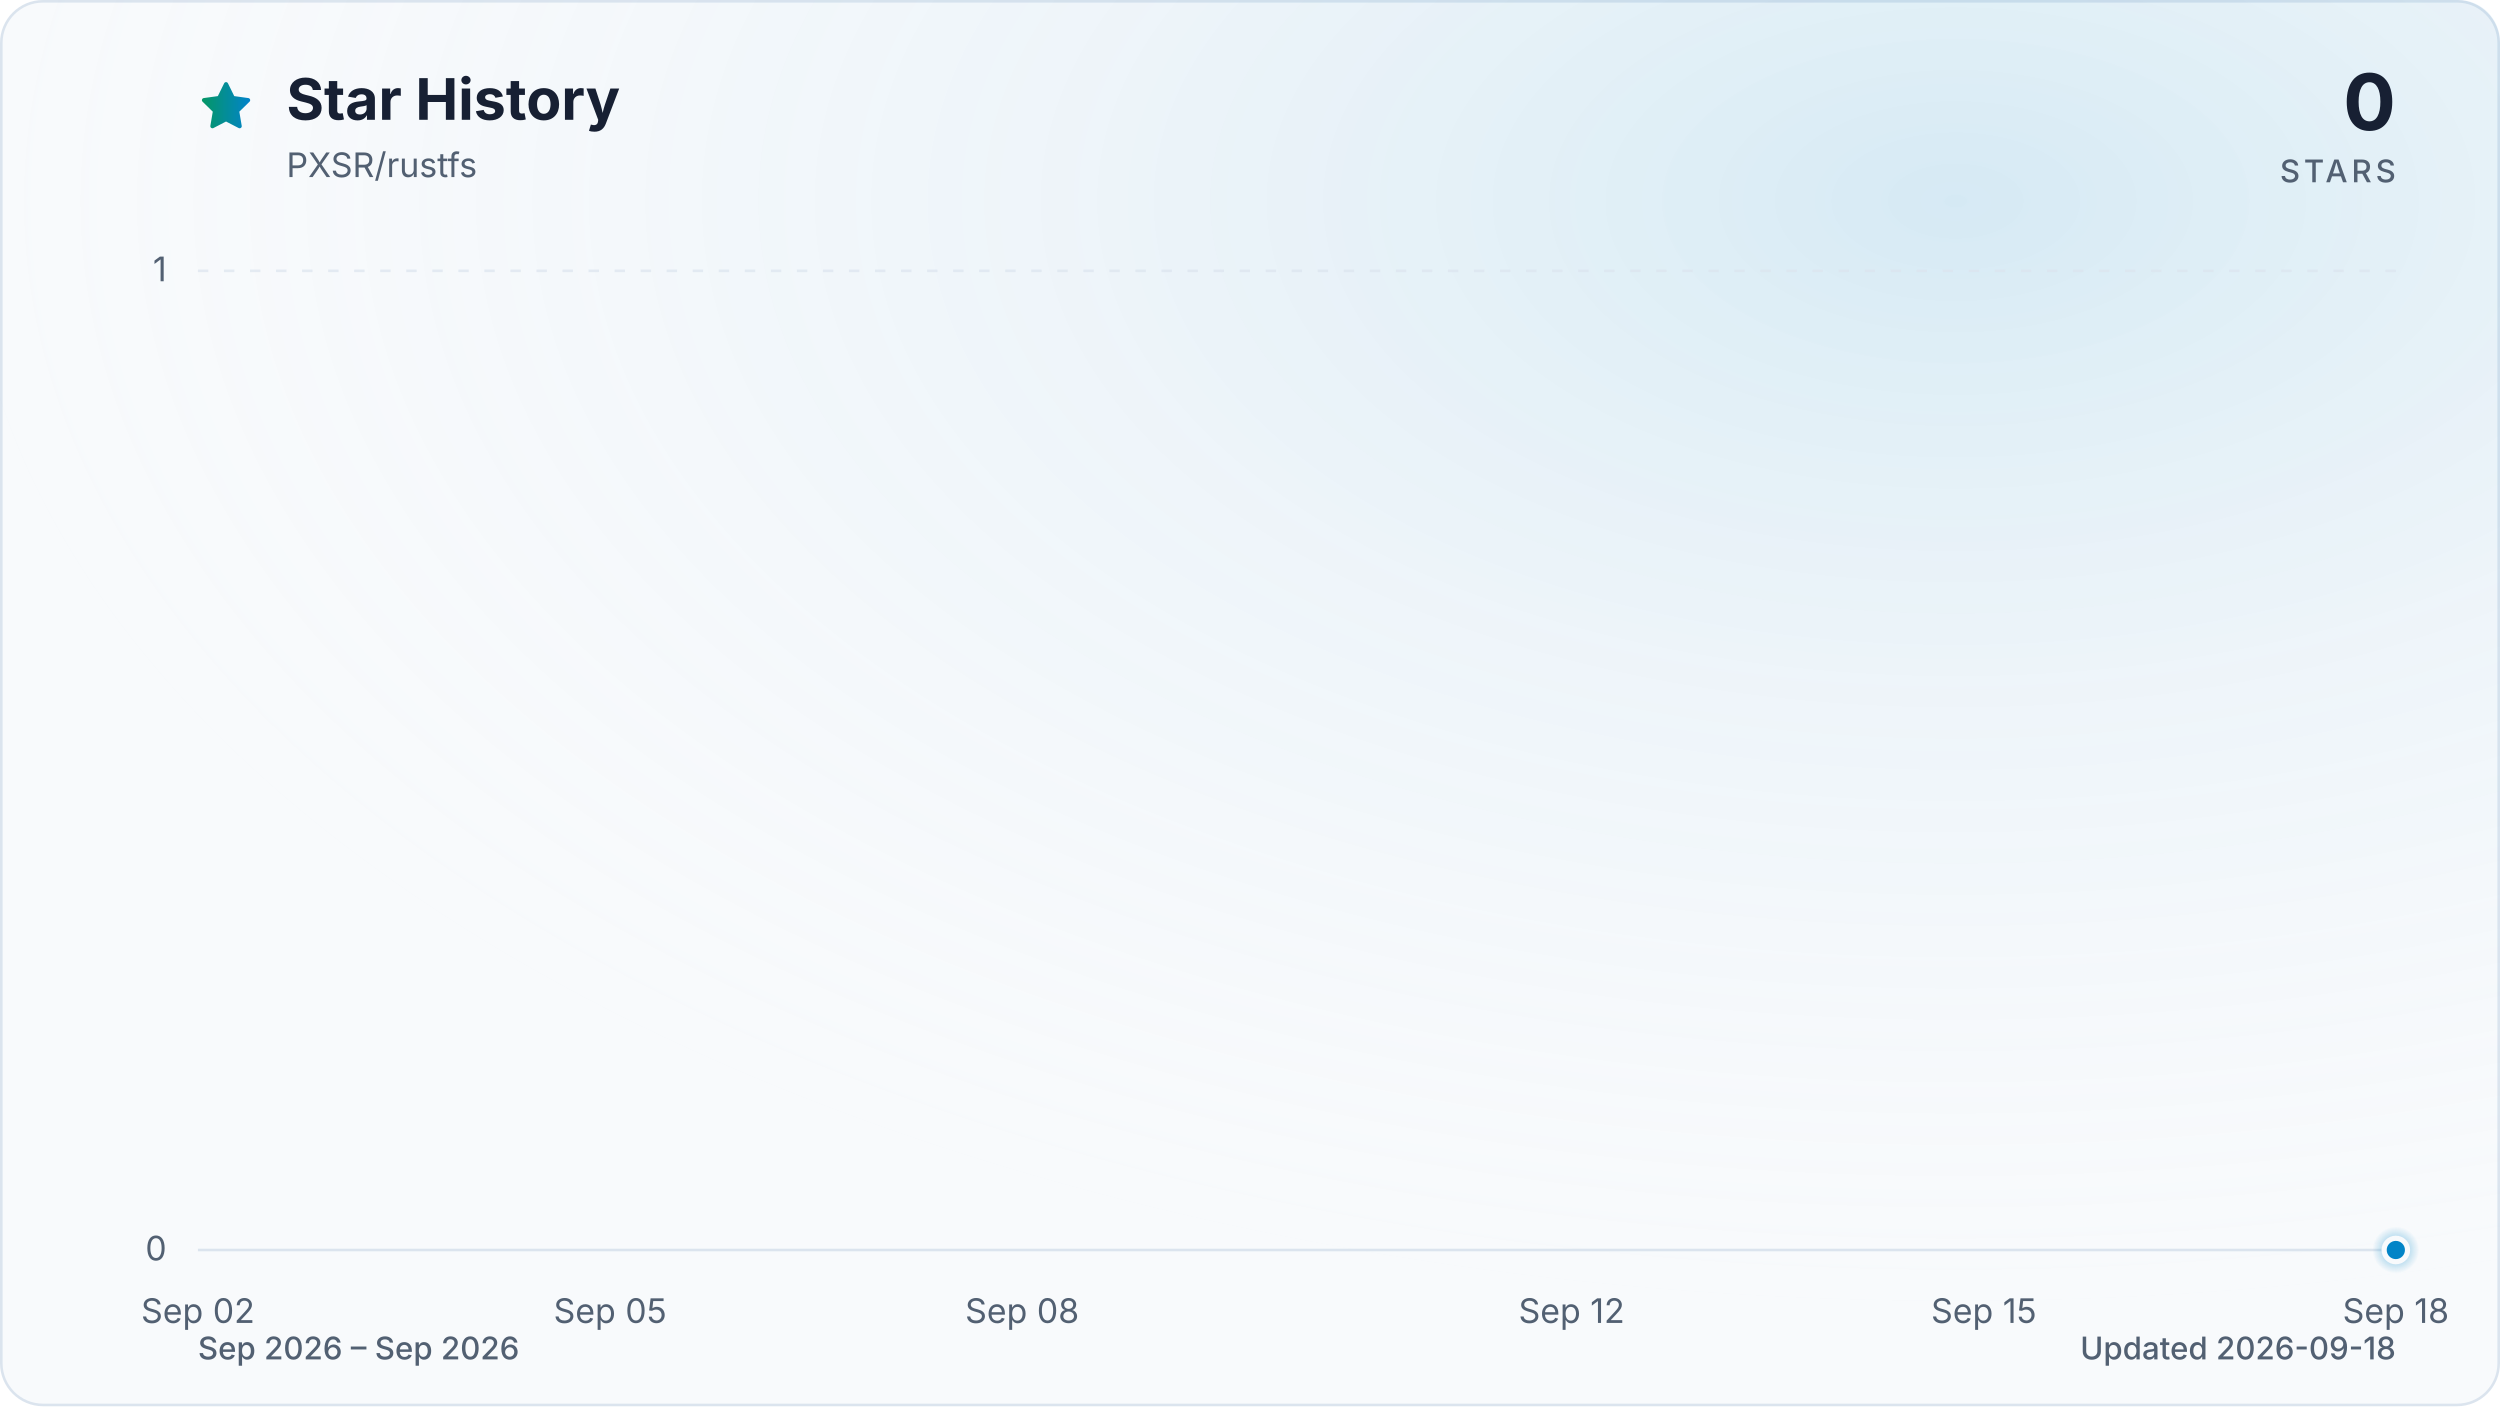
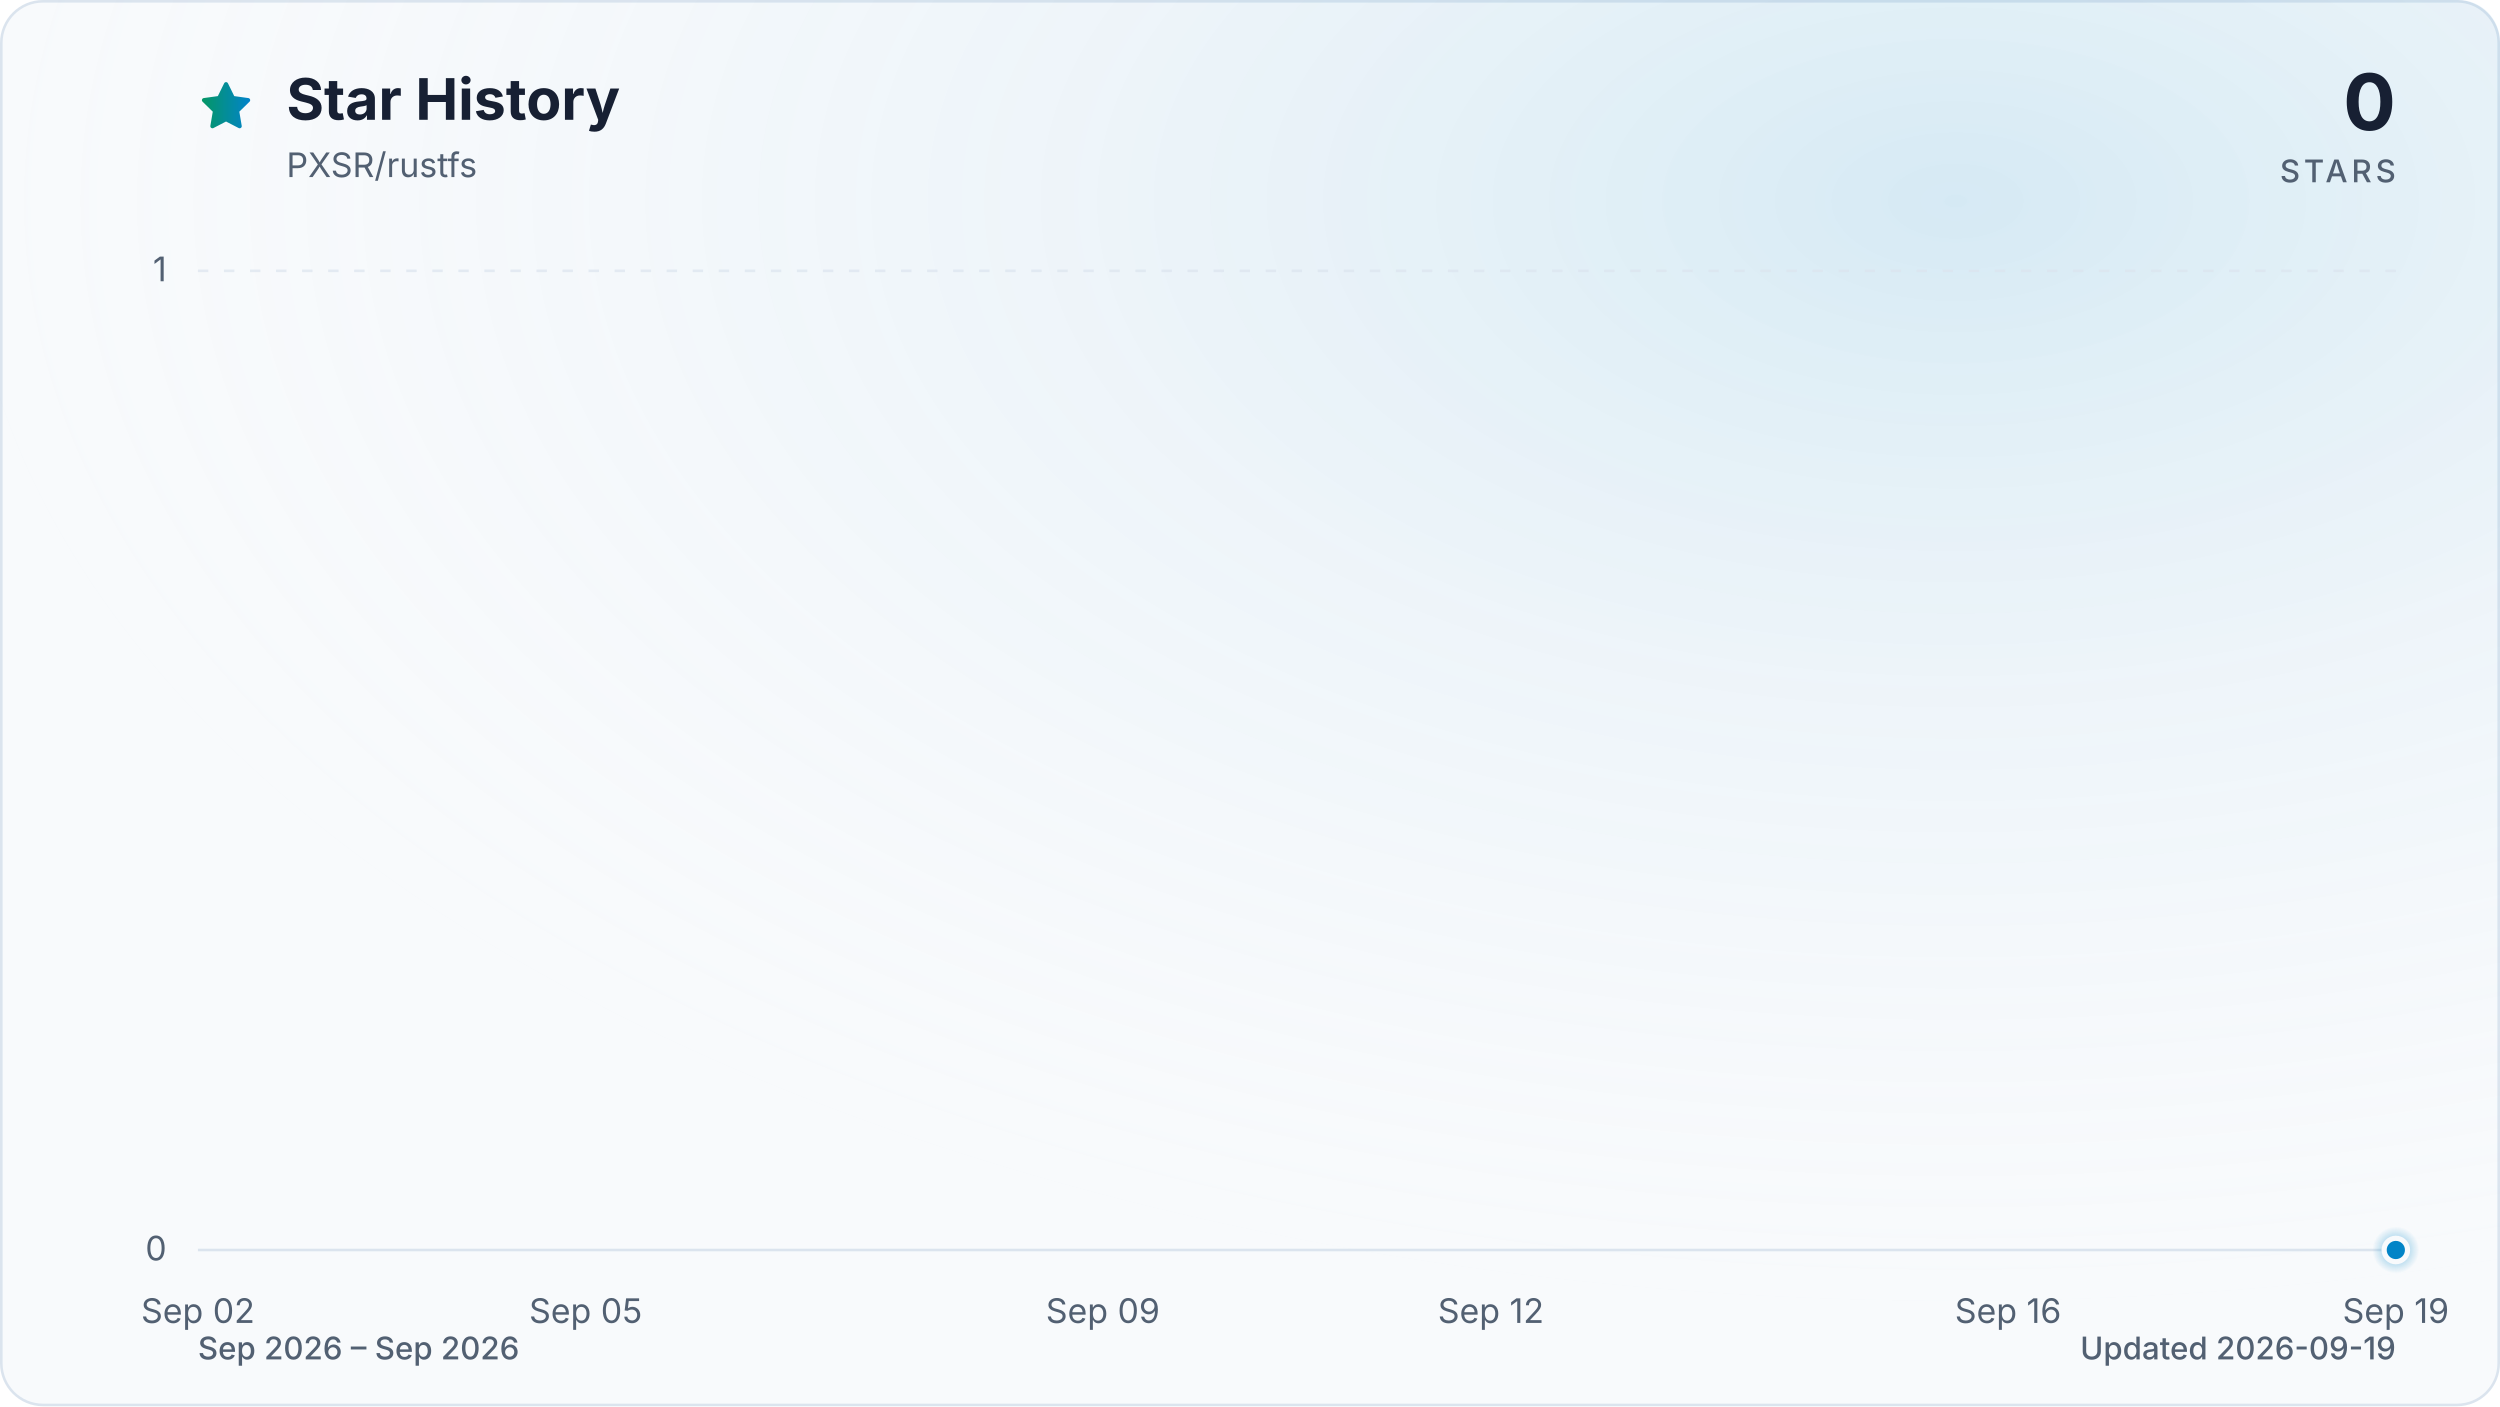
<svg xmlns="http://www.w3.org/2000/svg" viewBox="0 0 960 540" role="img" aria-labelledby="title description" data-style="gradient" data-variant="glow" data-animated="true">
  <defs>
    <linearGradient id="trend" x1="0" y1="0" x2="1" y2="0">
      <stop offset="0%" stop-color="#059669" />
      <stop offset="100%" stop-color="#0284c7" />
    </linearGradient>
    <linearGradient id="area" x1="0" y1="0" x2="0" y2="1">
      <stop offset="0%" stop-color="#059669" stop-opacity="0.30" />
      <stop offset="55%" stop-color="#0284c7" stop-opacity="0.10" />
      <stop offset="100%" stop-color="#0284c7" stop-opacity="0.01" />
    </linearGradient>
    <radialGradient id="marker-halo" cx="50%" cy="50%" r="50%">
      <stop offset="0%" stop-color="#0284c7" stop-opacity="0.55" />
      <stop offset="100%" stop-color="#0284c7" stop-opacity="0" />
    </radialGradient>
    <radialGradient id="surface-glow" cx="78%" cy="14%" r="80%">
      <stop offset="0%" stop-color="#0284c7" stop-opacity="0.14" />
      <stop offset="100%" stop-color="#f8fafc" stop-opacity="0" />
    </radialGradient>
    <filter id="trend-glow" x="-20%" y="-20%" width="140%" height="140%">
      <feGaussianBlur stdDeviation="7" />
    </filter>
  </defs>
  <style>
.trend-enter{transform-box:fill-box;transform-origin:center;animation:trend-enter 520ms cubic-bezier(0.16,1,0.3,1)}
.marker-enter{transform-box:fill-box;transform-origin:center;animation:marker-enter 320ms cubic-bezier(0.16,1,0.3,1) 200ms both}
.marker-pulse{transform-box:fill-box;transform-origin:center;animation:marker-pulse 2.6s ease-out infinite}
@keyframes trend-enter{from{opacity:.35;transform:translateY(10px)}to{opacity:1;transform:translateY(0)}}
@keyframes marker-enter{from{opacity:0;transform:scale(.4)}to{opacity:1;transform:scale(1)}}
@keyframes marker-pulse{0%{opacity:.5;transform:scale(.7)}70%,100%{opacity:0;transform:scale(2.1)}}
@media (prefers-reduced-motion:reduce){.trend-enter,.marker-enter,.marker-pulse{animation:none!important}}
@media (prefers-reduced-motion:reduce){.marker-pulse{opacity:0}}
</style>
  <rect x="0.5" y="0.5" width="959" height="539" fill="#f8fafc" stroke="#dbe4ee" stroke-width="1" rx="16" />
  <rect width="960" height="540" fill="url(#surface-glow)" rx="16" />
  <path d="M12 2.6l2.9 5.9 6.5.9-4.7 4.6 1.1 6.5-5.8-3-5.8 3 1.1-6.5-4.7-4.6 6.5-.9L12 2.6Z" transform="translate(76 30) scale(.9)" fill="url(#trend)" stroke="url(#trend)" stroke-width="1.8" stroke-linejoin="round" aria-hidden="true" />
  <text x="110" y="46" fill="#172033" font-family="ui-sans-serif, system-ui, -apple-system, BlinkMacSystemFont, 'Segoe UI', sans-serif" font-size="22" font-weight="700">Star History</text>
  <text x="110" y="68" fill="#526072" font-family="ui-sans-serif, system-ui, -apple-system, BlinkMacSystemFont, 'Segoe UI', sans-serif" font-size="13">PXSR/rustfs</text>
  <text x="920" y="50" fill="#172033" font-family="ui-sans-serif, system-ui, -apple-system, BlinkMacSystemFont, 'Segoe UI', sans-serif" font-size="30" font-weight="700" text-anchor="end">0</text>
  <text x="920" y="70" fill="#526072" font-family="ui-sans-serif, system-ui, -apple-system, BlinkMacSystemFont, 'Segoe UI', sans-serif" font-size="12" font-weight="500" letter-spacing="1.5" text-anchor="end">STARS</text>
  <line x1="76" y1="480.0" x2="920" y2="480.0" stroke="#dbe4ee" stroke-width="1" stroke-dasharray="0" opacity="1" />
  <text x="64" y="484.0" fill="#526072" font-family="ui-sans-serif, system-ui, -apple-system, BlinkMacSystemFont, 'Segoe UI', sans-serif" font-size="13" text-anchor="end">0</text>
  <line x1="76" y1="104.0" x2="920" y2="104.0" stroke="#dbe4ee" stroke-width="1" stroke-dasharray="4 6" opacity="0.7" />
  <text x="64" y="108.0" fill="#526072" font-family="ui-sans-serif, system-ui, -apple-system, BlinkMacSystemFont, 'Segoe UI', sans-serif" font-size="13" text-anchor="end">1</text>
  <text x="76.0" y="508" fill="#526072" font-family="ui-sans-serif, system-ui, -apple-system, BlinkMacSystemFont, 'Segoe UI', sans-serif" font-size="13" text-anchor="middle">Sep 02</text>
-   <text x="234.3" y="508" fill="#526072" font-family="ui-sans-serif, system-ui, -apple-system, BlinkMacSystemFont, 'Segoe UI', sans-serif" font-size="13" text-anchor="middle">Sep 05</text>
-   <text x="392.5" y="508" fill="#526072" font-family="ui-sans-serif, system-ui, -apple-system, BlinkMacSystemFont, 'Segoe UI', sans-serif" font-size="13" text-anchor="middle">Sep 08</text>
-   <text x="603.5" y="508" fill="#526072" font-family="ui-sans-serif, system-ui, -apple-system, BlinkMacSystemFont, 'Segoe UI', sans-serif" font-size="13" text-anchor="middle">Sep 12</text>
-   <text x="761.8" y="508" fill="#526072" font-family="ui-sans-serif, system-ui, -apple-system, BlinkMacSystemFont, 'Segoe UI', sans-serif" font-size="13" text-anchor="middle">Sep 15</text>
-   <text x="920.0" y="508" fill="#526072" font-family="ui-sans-serif, system-ui, -apple-system, BlinkMacSystemFont, 'Segoe UI', sans-serif" font-size="13" text-anchor="middle">Sep 18</text>
+   <text x="224.9" y="508" fill="#526072" font-family="ui-sans-serif, system-ui, -apple-system, BlinkMacSystemFont, 'Segoe UI', sans-serif" font-size="13" text-anchor="middle">Sep 05</text>
+   <text x="423.5" y="508" fill="#526072" font-family="ui-sans-serif, system-ui, -apple-system, BlinkMacSystemFont, 'Segoe UI', sans-serif" font-size="13" text-anchor="middle">Sep 09</text>
+   <text x="572.5" y="508" fill="#526072" font-family="ui-sans-serif, system-ui, -apple-system, BlinkMacSystemFont, 'Segoe UI', sans-serif" font-size="13" text-anchor="middle">Sep 12</text>
+   <text x="771.1" y="508" fill="#526072" font-family="ui-sans-serif, system-ui, -apple-system, BlinkMacSystemFont, 'Segoe UI', sans-serif" font-size="13" text-anchor="middle">Sep 16</text>
+   <text x="920.0" y="508" fill="#526072" font-family="ui-sans-serif, system-ui, -apple-system, BlinkMacSystemFont, 'Segoe UI', sans-serif" font-size="13" text-anchor="middle">Sep 19</text>
  <g class="trend-enter">
-     <path d="M 76.0 480.0 C 93.6 480.0, 111.2 480.0, 128.8 480.0 C 146.3 480.0, 163.9 480.0, 181.5 480.0 C 199.1 480.0, 216.7 480.0, 234.3 480.0 C 251.8 480.0, 269.4 480.0, 287.0 480.0 C 304.6 480.0, 322.2 480.0, 339.8 480.0 C 357.3 480.0, 374.9 480.0, 392.5 480.0 C 410.1 480.0, 427.7 480.0, 445.3 480.0 C 462.8 480.0, 480.4 480.0, 498.0 480.0 C 515.6 480.0, 533.2 480.0, 550.8 480.0 C 568.3 480.0, 585.9 480.0, 603.5 480.0 C 621.1 480.0, 638.7 480.0, 656.3 480.0 C 673.8 480.0, 691.4 480.0, 709.0 480.0 C 726.6 480.0, 744.2 480.0, 761.8 480.0 C 779.3 480.0, 796.9 480.0, 814.5 480.0 C 832.1 480.0, 849.7 480.0, 867.3 480.0 C 884.8 480.0, 902.4 480.0, 920.0 480.0 L 920.0 480.0 L 76.0 480.0 Z" fill="url(#area)" />
-     <path d="M 76.0 480.0 C 93.6 480.0, 111.2 480.0, 128.8 480.0 C 146.3 480.0, 163.9 480.0, 181.5 480.0 C 199.1 480.0, 216.7 480.0, 234.3 480.0 C 251.8 480.0, 269.4 480.0, 287.0 480.0 C 304.6 480.0, 322.2 480.0, 339.8 480.0 C 357.3 480.0, 374.9 480.0, 392.5 480.0 C 410.1 480.0, 427.7 480.0, 445.3 480.0 C 462.8 480.0, 480.4 480.0, 498.0 480.0 C 515.6 480.0, 533.2 480.0, 550.8 480.0 C 568.3 480.0, 585.9 480.0, 603.5 480.0 C 621.1 480.0, 638.7 480.0, 656.3 480.0 C 673.8 480.0, 691.4 480.0, 709.0 480.0 C 726.6 480.0, 744.2 480.0, 761.8 480.0 C 779.3 480.0, 796.9 480.0, 814.5 480.0 C 832.1 480.0, 849.7 480.0, 867.3 480.0 C 884.8 480.0, 902.4 480.0, 920.0 480.0" fill="none" stroke="url(#trend)" stroke-width="12" stroke-linecap="round" stroke-linejoin="round" opacity="0.16" filter="url(#trend-glow)" />
-     <path d="M 76.0 480.0 C 93.6 480.0, 111.2 480.0, 128.8 480.0 C 146.3 480.0, 163.9 480.0, 181.5 480.0 C 199.1 480.0, 216.7 480.0, 234.3 480.0 C 251.8 480.0, 269.4 480.0, 287.0 480.0 C 304.6 480.0, 322.2 480.0, 339.8 480.0 C 357.3 480.0, 374.9 480.0, 392.5 480.0 C 410.1 480.0, 427.7 480.0, 445.3 480.0 C 462.8 480.0, 480.4 480.0, 498.0 480.0 C 515.6 480.0, 533.2 480.0, 550.8 480.0 C 568.3 480.0, 585.9 480.0, 603.5 480.0 C 621.1 480.0, 638.7 480.0, 656.3 480.0 C 673.8 480.0, 691.4 480.0, 709.0 480.0 C 726.6 480.0, 744.2 480.0, 761.8 480.0 C 779.3 480.0, 796.9 480.0, 814.5 480.0 C 832.1 480.0, 849.7 480.0, 867.3 480.0 C 884.8 480.0, 902.4 480.0, 920.0 480.0" fill="none" stroke="url(#trend)" stroke-width="3" stroke-linecap="round" stroke-linejoin="round" />
+     <path d="M 76.0 480.0 C 92.5 480.0, 109.1 480.0, 125.6 480.0 C 142.2 480.0, 158.7 480.0, 175.3 480.0 C 191.8 480.0, 208.4 480.0, 224.9 480.0 C 241.5 480.0, 258.0 480.0, 274.6 480.0 C 291.1 480.0, 307.7 480.0, 324.2 480.0 C 340.8 480.0, 357.3 480.0, 373.9 480.0 C 390.4 480.0, 407.0 480.0, 423.5 480.0 C 440.1 480.0, 456.6 480.0, 473.2 480.0 C 489.7 480.0, 506.3 480.0, 522.8 480.0 C 539.4 480.0, 555.9 480.0, 572.5 480.0 C 589.0 480.0, 605.6 480.0, 622.1 480.0 C 638.7 480.0, 655.2 480.0, 671.8 480.0 C 688.3 480.0, 704.9 480.0, 721.4 480.0 C 738.0 480.0, 754.5 480.0, 771.1 480.0 C 787.6 480.0, 804.2 480.0, 820.7 480.0 C 837.3 480.0, 853.8 480.0, 870.4 480.0 C 886.9 480.0, 903.5 480.0, 920.0 480.0 L 920.0 480.0 L 76.0 480.0 Z" fill="url(#area)" />
+     <path d="M 76.0 480.0 C 92.5 480.0, 109.1 480.0, 125.6 480.0 C 142.2 480.0, 158.7 480.0, 175.3 480.0 C 191.8 480.0, 208.4 480.0, 224.9 480.0 C 241.5 480.0, 258.0 480.0, 274.6 480.0 C 291.1 480.0, 307.7 480.0, 324.2 480.0 C 340.8 480.0, 357.3 480.0, 373.9 480.0 C 390.4 480.0, 407.0 480.0, 423.5 480.0 C 440.1 480.0, 456.6 480.0, 473.2 480.0 C 489.7 480.0, 506.3 480.0, 522.8 480.0 C 539.4 480.0, 555.9 480.0, 572.5 480.0 C 589.0 480.0, 605.6 480.0, 622.1 480.0 C 638.7 480.0, 655.2 480.0, 671.8 480.0 C 688.3 480.0, 704.9 480.0, 721.4 480.0 C 738.0 480.0, 754.5 480.0, 771.1 480.0 C 787.6 480.0, 804.2 480.0, 820.7 480.0 C 837.3 480.0, 853.8 480.0, 870.4 480.0 C 886.9 480.0, 903.5 480.0, 920.0 480.0" fill="none" stroke="url(#trend)" stroke-width="12" stroke-linecap="round" stroke-linejoin="round" opacity="0.16" filter="url(#trend-glow)" />
+     <path d="M 76.0 480.0 C 92.5 480.0, 109.1 480.0, 125.6 480.0 C 142.2 480.0, 158.7 480.0, 175.3 480.0 C 191.8 480.0, 208.4 480.0, 224.9 480.0 C 241.5 480.0, 258.0 480.0, 274.6 480.0 C 291.1 480.0, 307.7 480.0, 324.2 480.0 C 340.8 480.0, 357.3 480.0, 373.9 480.0 C 390.4 480.0, 407.0 480.0, 423.5 480.0 C 440.1 480.0, 456.6 480.0, 473.2 480.0 C 489.7 480.0, 506.3 480.0, 522.8 480.0 C 539.4 480.0, 555.9 480.0, 572.5 480.0 C 589.0 480.0, 605.6 480.0, 622.1 480.0 C 638.7 480.0, 655.2 480.0, 671.8 480.0 C 688.3 480.0, 704.9 480.0, 721.4 480.0 C 738.0 480.0, 754.5 480.0, 771.1 480.0 C 787.6 480.0, 804.2 480.0, 820.7 480.0 C 837.3 480.0, 853.8 480.0, 870.4 480.0 C 886.9 480.0, 903.5 480.0, 920.0 480.0" fill="none" stroke="url(#trend)" stroke-width="3" stroke-linecap="round" stroke-linejoin="round" />
  </g>
  <g class="marker-enter">
    <circle class="marker-pulse" cx="920.0" cy="480.0" r="9" fill="url(#marker-halo)" />
    <circle cx="920.0" cy="480.0" r="4.5" fill="#0284c7" stroke="#f8fafc" stroke-width="2" />
  </g>
  <text x="76" y="522" fill="#526072" font-family="ui-sans-serif, system-ui, -apple-system, BlinkMacSystemFont, 'Segoe UI', sans-serif" font-size="12" font-weight="500">Sep 2026 – Sep 2026</text>
-   <text x="920" y="522" fill="#526072" font-family="ui-sans-serif, system-ui, -apple-system, BlinkMacSystemFont, 'Segoe UI', sans-serif" font-size="12" font-weight="500" text-anchor="end">Updated 2026-09-18</text>
+   <text x="920" y="522" fill="#526072" font-family="ui-sans-serif, system-ui, -apple-system, BlinkMacSystemFont, 'Segoe UI', sans-serif" font-size="12" font-weight="500" text-anchor="end">Updated 2026-09-19</text>
</svg>
